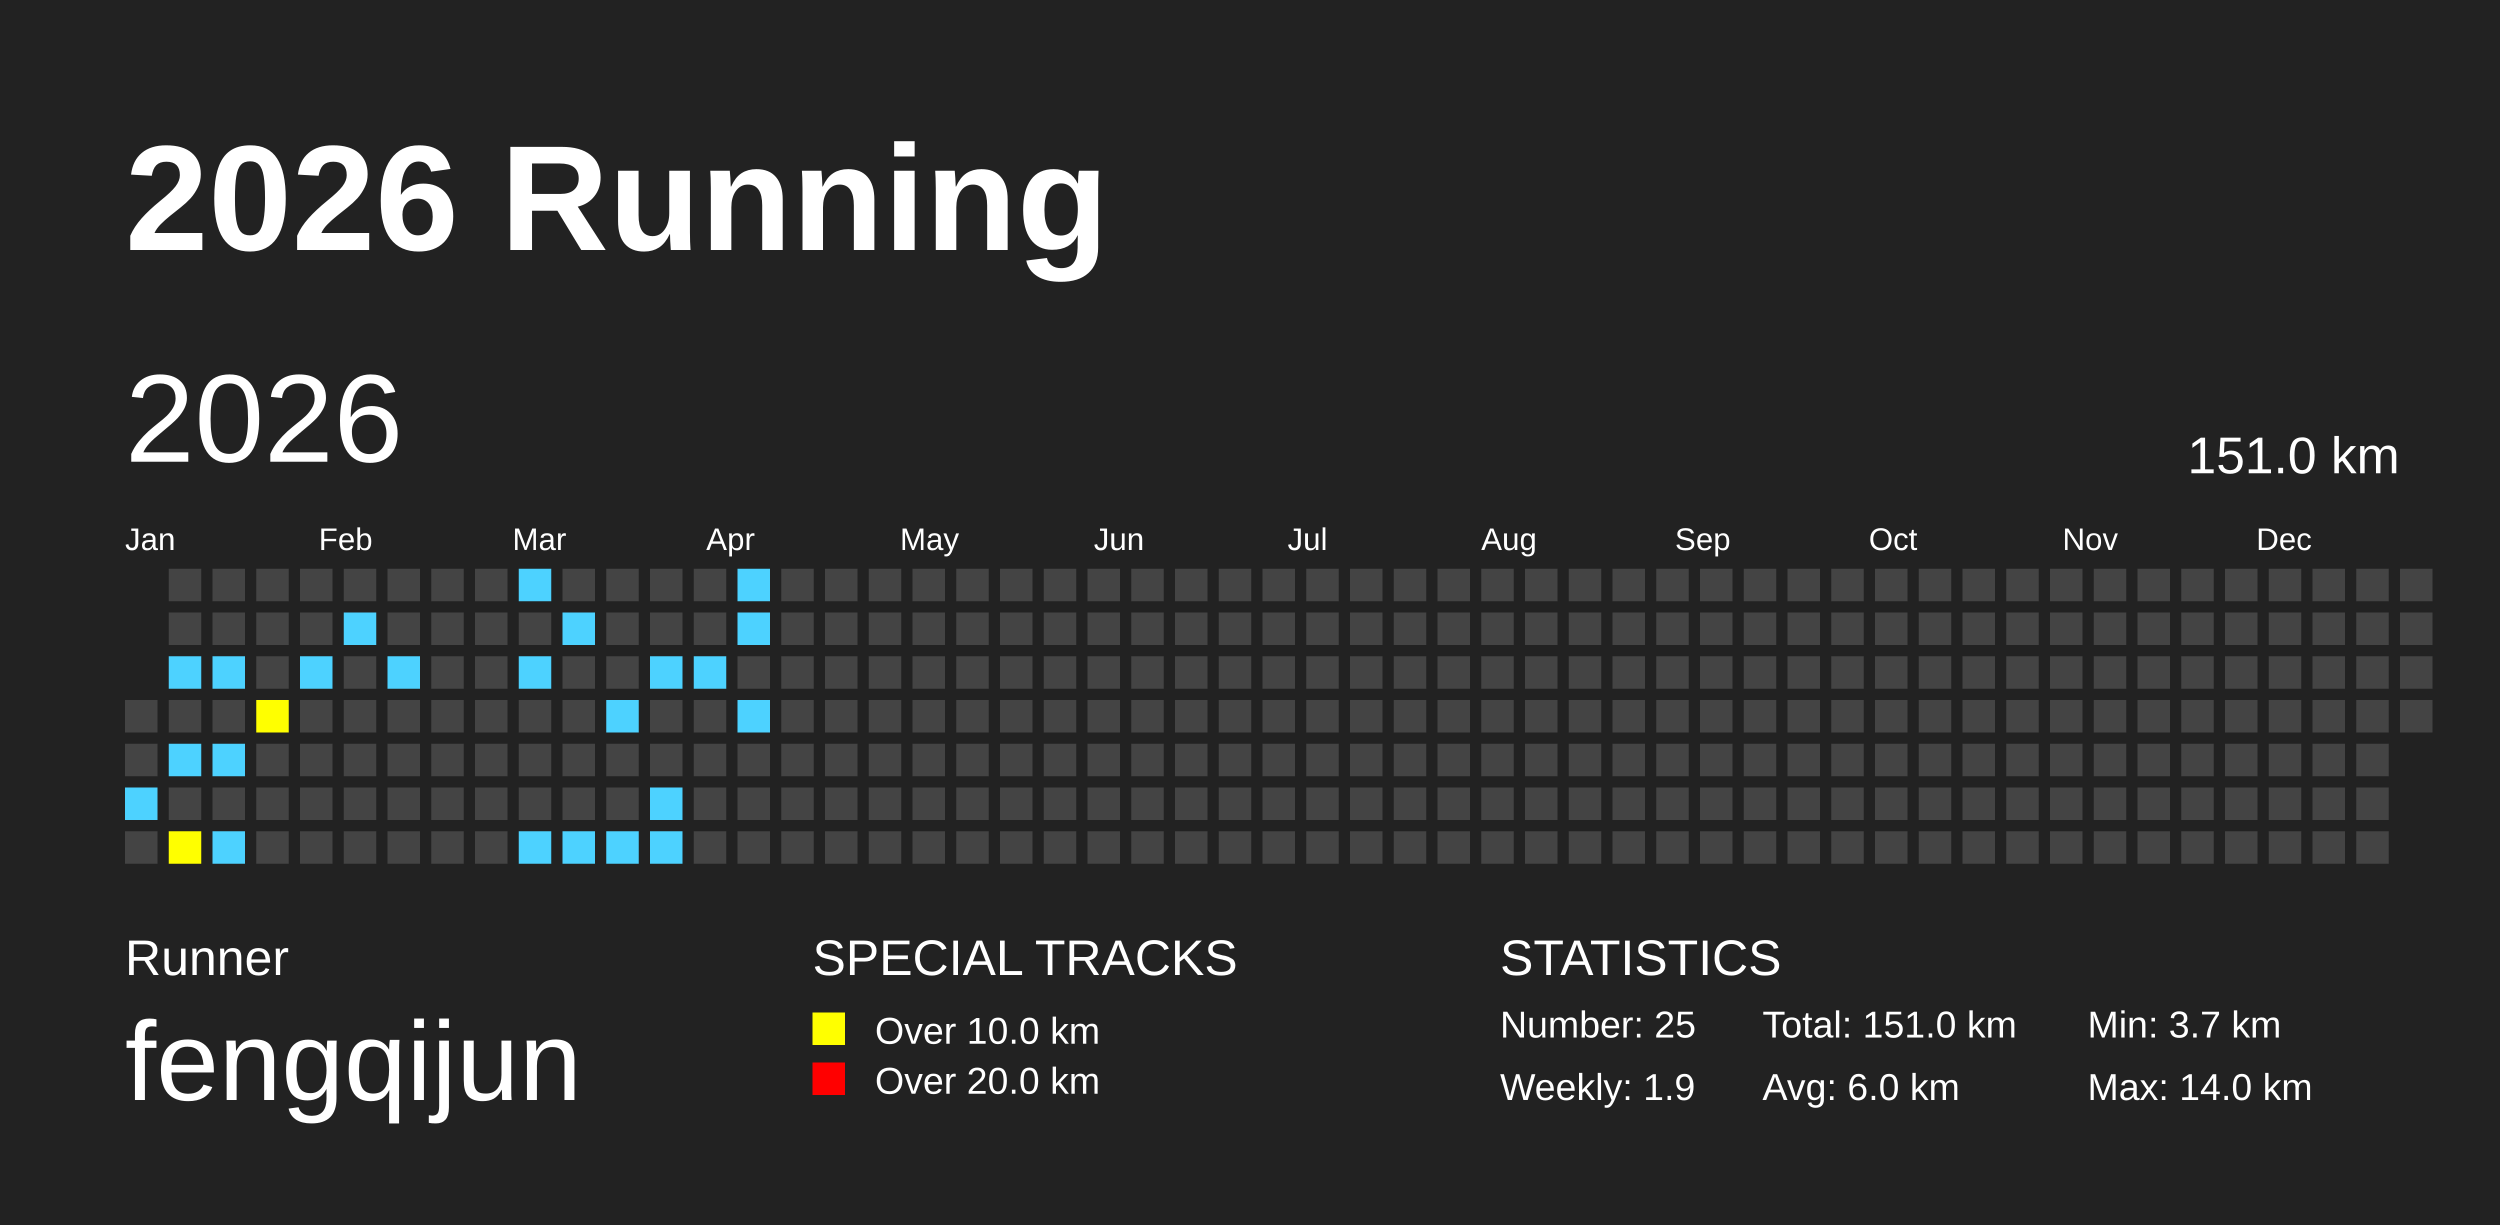
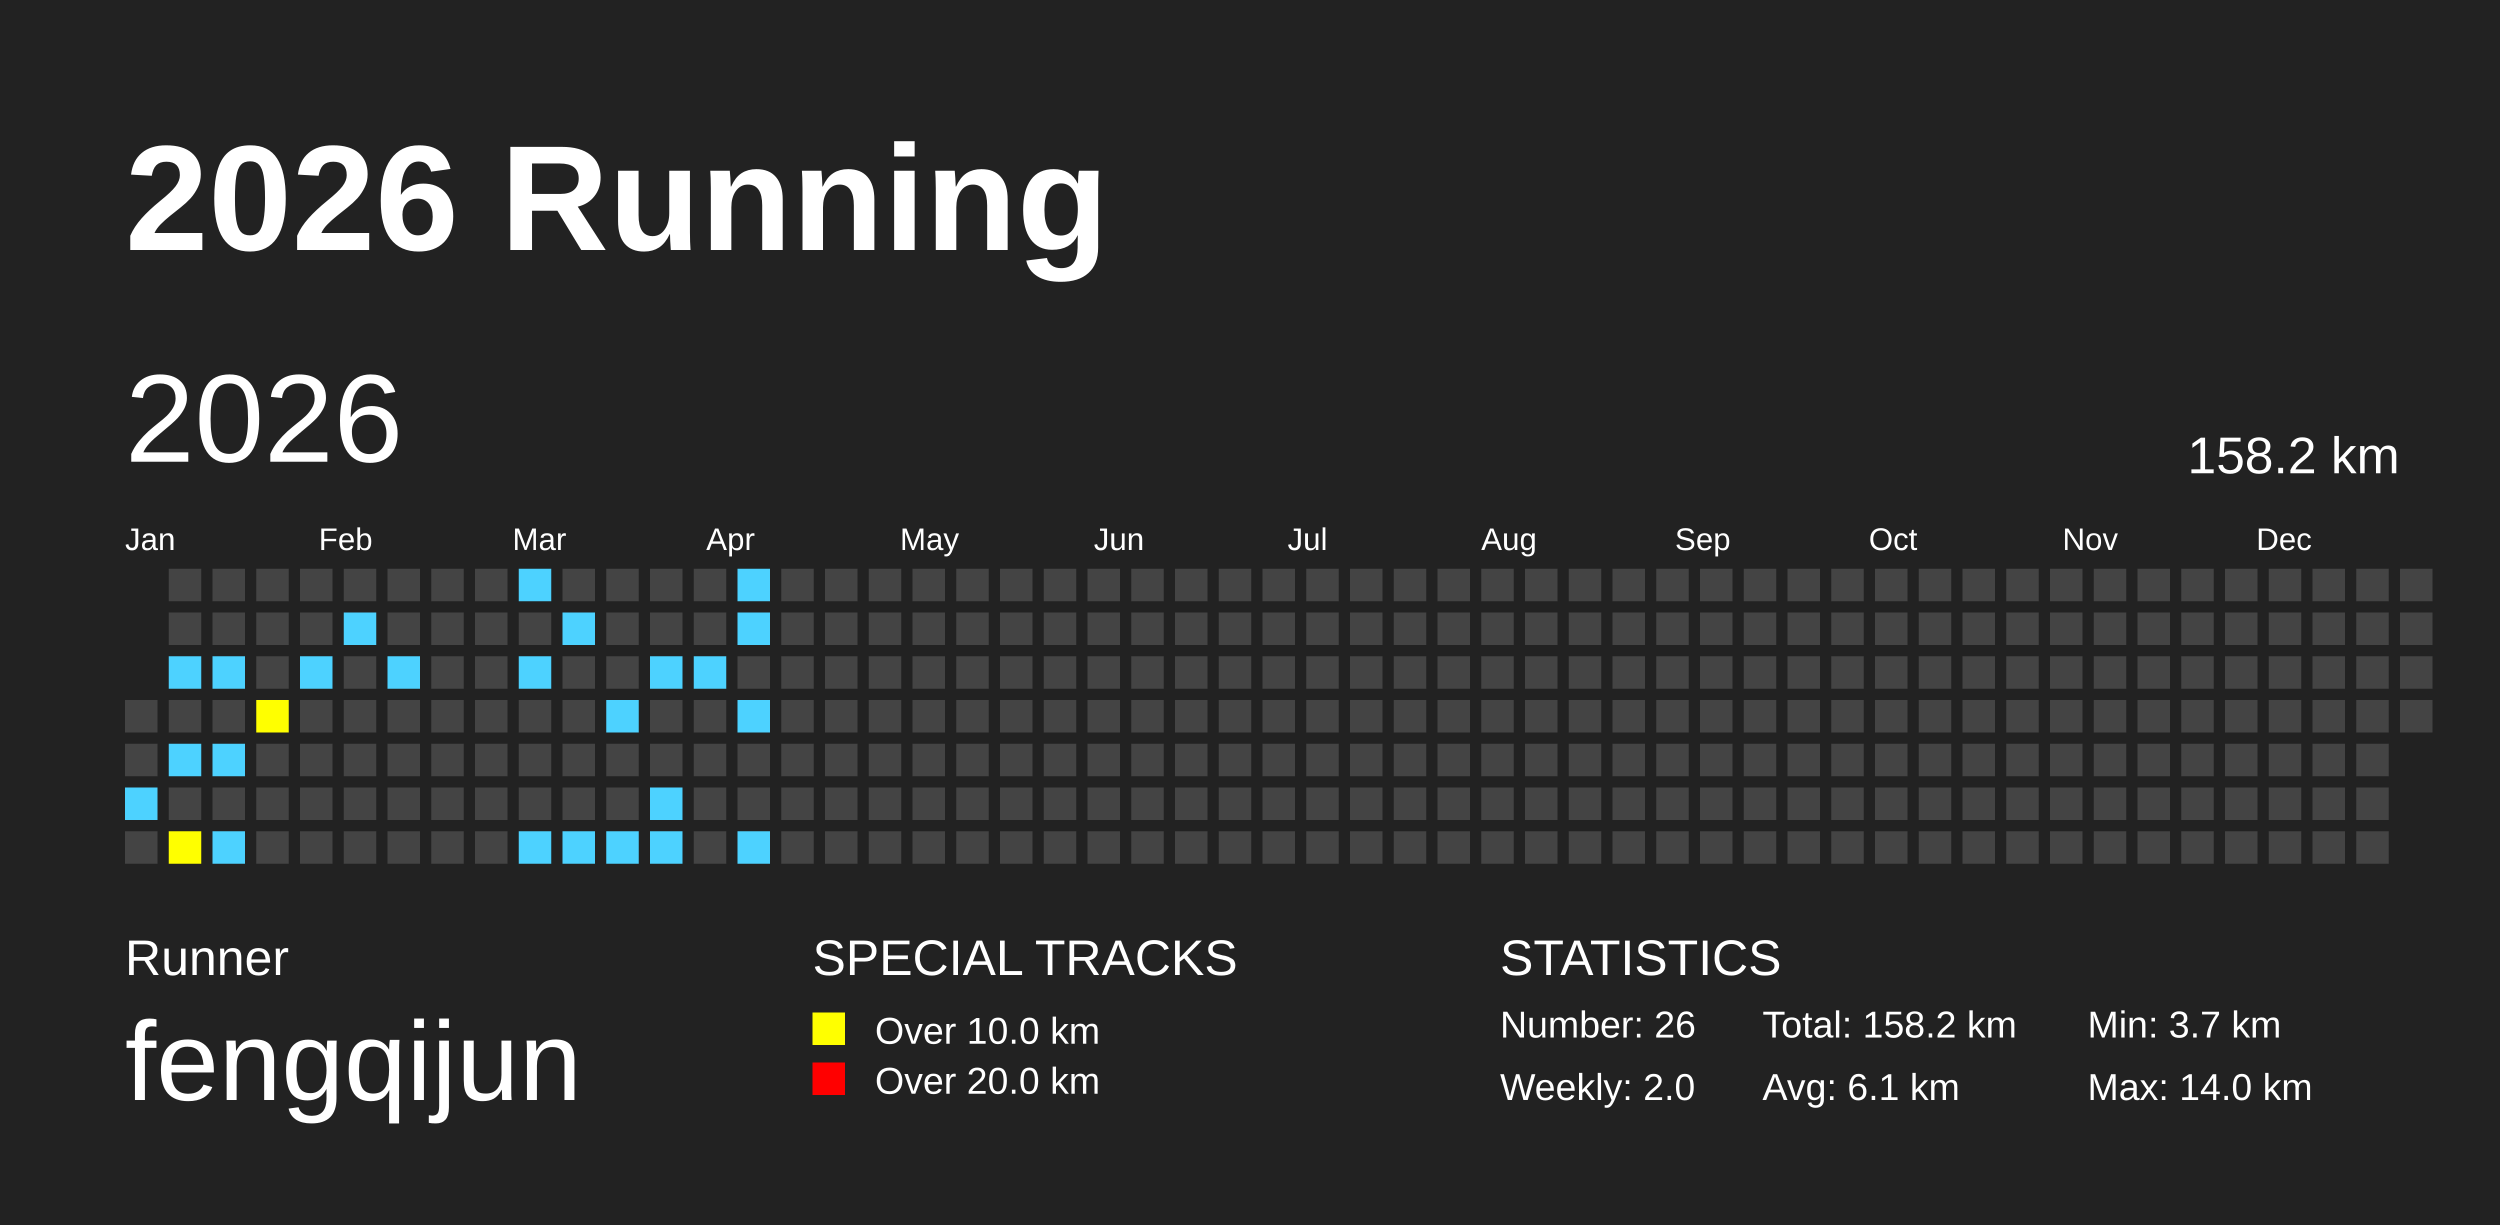
<svg xmlns="http://www.w3.org/2000/svg" baseProfile="full" height="98mm" version="1.1" viewBox="0,0,200,98" width="200mm">
  <defs />
  <rect fill="#222222" height="98" width="200" x="0" y="0" />
  <text fill="#FFFFFF" style="font-size:12px; font-family:Arial; font-weight:bold;" x="10" y="20">2026 Running</text>
  <text fill="#FFFFFF" style="font-size:4px; font-family:Arial" x="10" y="78">Runner</text>
  <text fill="#FFFFFF" style="font-size:9px; font-family:Arial" x="10" y="88">fengqijun</text>
  <text fill="#FFFFFF" style="font-size:4px; font-family:Arial" x="65" y="78">SPECIAL TRACKS</text>
  <rect fill="yellow" height="2.6" width="2.6" x="65" y="81" />
  <text fill="#FFFFFF" style="font-size:3px; font-family:Arial" x="70" y="83.5">Over 10.0 km</text>
  <rect fill="red" height="2.6" width="2.6" x="65" y="85" />
  <text fill="#FFFFFF" style="font-size:3px; font-family:Arial" x="70" y="87.5">Over 20.0 km</text>
  <text fill="#FFFFFF" style="font-size:4px; font-family:Arial" x="120" y="78">STATISTICS</text>
-   <text fill="#FFFFFF" style="font-size:3px; font-family:Arial" x="120" y="83">Number: 25</text>
-   <text fill="#FFFFFF" style="font-size:3px; font-family:Arial" x="120" y="88">Weekly: 1.9</text>
-   <text fill="#FFFFFF" style="font-size:3px; font-family:Arial" x="141" y="83">Total: 151.0 km</text>
-   <text fill="#FFFFFF" style="font-size:3px; font-family:Arial" x="141" y="88">Avg: 6.0 km</text>
+   <text fill="#FFFFFF" style="font-size:3px; font-family:Arial" x="120" y="83">Number: 26</text>
+   <text fill="#FFFFFF" style="font-size:3px; font-family:Arial" x="120" y="88">Weekly: 2.0</text>
+   <text fill="#FFFFFF" style="font-size:3px; font-family:Arial" x="141" y="83">Total: 158.2 km</text>
+   <text fill="#FFFFFF" style="font-size:3px; font-family:Arial" x="141" y="88">Avg: 6.1 km</text>
  <text fill="#FFFFFF" style="font-size:3px; font-family:Arial" x="167" y="83">Min: 3.7 km</text>
  <text fill="#FFFFFF" style="font-size:3px; font-family:Arial" x="167" y="88">Max: 14.0 km</text>
  <text dominant-baseline="hanging" fill="#FFFFFF" style="font-size:10.0px; font-family:Arial;" x="10" y="30">2026</text>
-   <text dominant-baseline="hanging" fill="#FFFFFF" style="font-size:4.125px; font-family:Arial;" x="175" y="35">151.0 km</text>
+   <text dominant-baseline="hanging" fill="#FFFFFF" style="font-size:4.125px; font-family:Arial;" x="175" y="35">158.2 km</text>
  <text fill="#FFFFFF" style="font-size:2.5px; font-family:Arial" x="10.0" y="44">Jan</text>
  <text fill="#FFFFFF" style="font-size:2.5px; font-family:Arial" x="25.5" y="44">Feb</text>
  <text fill="#FFFFFF" style="font-size:2.5px; font-family:Arial" x="41.0" y="44">Mar</text>
  <text fill="#FFFFFF" style="font-size:2.5px; font-family:Arial" x="56.5" y="44">Apr</text>
  <text fill="#FFFFFF" style="font-size:2.5px; font-family:Arial" x="72.0" y="44">May</text>
  <text fill="#FFFFFF" style="font-size:2.5px; font-family:Arial" x="87.5" y="44">Jun</text>
  <text fill="#FFFFFF" style="font-size:2.5px; font-family:Arial" x="103.0" y="44">Jul</text>
  <text fill="#FFFFFF" style="font-size:2.5px; font-family:Arial" x="118.5" y="44">Aug</text>
  <text fill="#FFFFFF" style="font-size:2.5px; font-family:Arial" x="134.0" y="44">Sep</text>
  <text fill="#FFFFFF" style="font-size:2.5px; font-family:Arial" x="149.5" y="44">Oct</text>
  <text fill="#FFFFFF" style="font-size:2.5px; font-family:Arial" x="165.0" y="44">Nov</text>
  <text fill="#FFFFFF" style="font-size:2.5px; font-family:Arial" x="180.5" y="44">Dec</text>
  <rect fill="#444444" height="2.6" width="2.6" x="10.0" y="56.0" />
  <rect fill="#444444" height="2.6" width="2.6" x="10.0" y="59.5" />
  <rect fill="#4DD2FF" height="2.6" width="2.6" x="10.0" y="63.0" />
  <rect fill="#444444" height="2.6" width="2.6" x="10.0" y="66.5" />
  <rect fill="#444444" height="2.6" width="2.6" x="13.5" y="45.5" />
  <rect fill="#444444" height="2.6" width="2.6" x="13.5" y="49.0" />
  <rect fill="#4DD2FF" height="2.6" width="2.6" x="13.5" y="52.5" />
  <rect fill="#444444" height="2.6" width="2.6" x="13.5" y="56.0" />
  <rect fill="#4DD2FF" height="2.6" width="2.6" x="13.5" y="59.5" />
  <rect fill="#444444" height="2.6" width="2.6" x="13.5" y="63.0" />
  <rect fill="yellow" height="2.6" width="2.6" x="13.5" y="66.5" />
  <rect fill="#444444" height="2.6" width="2.6" x="17.0" y="45.5" />
  <rect fill="#444444" height="2.6" width="2.6" x="17.0" y="49.0" />
  <rect fill="#4DD2FF" height="2.6" width="2.6" x="17.0" y="52.5" />
  <rect fill="#444444" height="2.6" width="2.6" x="17.0" y="56.0" />
  <rect fill="#4DD2FF" height="2.6" width="2.6" x="17.0" y="59.5" />
  <rect fill="#444444" height="2.6" width="2.6" x="17.0" y="63.0" />
  <rect fill="#4DD2FF" height="2.6" width="2.6" x="17.0" y="66.5" />
  <rect fill="#444444" height="2.6" width="2.6" x="20.5" y="45.5" />
  <rect fill="#444444" height="2.6" width="2.6" x="20.5" y="49.0" />
  <rect fill="#444444" height="2.6" width="2.6" x="20.5" y="52.5" />
  <rect fill="yellow" height="2.6" width="2.6" x="20.5" y="56.0" />
  <rect fill="#444444" height="2.6" width="2.6" x="20.5" y="59.5" />
  <rect fill="#444444" height="2.6" width="2.6" x="20.5" y="63.0" />
  <rect fill="#444444" height="2.6" width="2.6" x="20.5" y="66.5" />
  <rect fill="#444444" height="2.6" width="2.6" x="24.0" y="45.5" />
  <rect fill="#444444" height="2.6" width="2.6" x="24.0" y="49.0" />
  <rect fill="#4DD2FF" height="2.6" width="2.6" x="24.0" y="52.5" />
  <rect fill="#444444" height="2.6" width="2.6" x="24.0" y="56.0" />
  <rect fill="#444444" height="2.6" width="2.6" x="24.0" y="59.5" />
  <rect fill="#444444" height="2.6" width="2.6" x="24.0" y="63.0" />
  <rect fill="#444444" height="2.6" width="2.6" x="24.0" y="66.5" />
  <rect fill="#444444" height="2.6" width="2.6" x="27.5" y="45.5" />
  <rect fill="#4DD2FF" height="2.6" width="2.6" x="27.5" y="49.0" />
  <rect fill="#444444" height="2.6" width="2.6" x="27.5" y="52.5" />
  <rect fill="#444444" height="2.6" width="2.6" x="27.5" y="56.0" />
  <rect fill="#444444" height="2.6" width="2.6" x="27.5" y="59.5" />
  <rect fill="#444444" height="2.6" width="2.6" x="27.5" y="63.0" />
  <rect fill="#444444" height="2.6" width="2.6" x="27.5" y="66.5" />
  <rect fill="#444444" height="2.6" width="2.6" x="31.0" y="45.5" />
  <rect fill="#444444" height="2.6" width="2.6" x="31.0" y="49.0" />
  <rect fill="#4DD2FF" height="2.6" width="2.6" x="31.0" y="52.5" />
  <rect fill="#444444" height="2.6" width="2.6" x="31.0" y="56.0" />
  <rect fill="#444444" height="2.6" width="2.6" x="31.0" y="59.5" />
  <rect fill="#444444" height="2.6" width="2.6" x="31.0" y="63.0" />
  <rect fill="#444444" height="2.6" width="2.6" x="31.0" y="66.5" />
  <rect fill="#444444" height="2.6" width="2.6" x="34.5" y="45.5" />
  <rect fill="#444444" height="2.6" width="2.6" x="34.5" y="49.0" />
  <rect fill="#444444" height="2.6" width="2.6" x="34.5" y="52.5" />
  <rect fill="#444444" height="2.6" width="2.6" x="34.5" y="56.0" />
  <rect fill="#444444" height="2.6" width="2.6" x="34.5" y="59.5" />
  <rect fill="#444444" height="2.6" width="2.6" x="34.5" y="63.0" />
  <rect fill="#444444" height="2.6" width="2.6" x="34.5" y="66.5" />
  <rect fill="#444444" height="2.6" width="2.6" x="38.0" y="45.5" />
  <rect fill="#444444" height="2.6" width="2.6" x="38.0" y="49.0" />
  <rect fill="#444444" height="2.6" width="2.6" x="38.0" y="52.5" />
  <rect fill="#444444" height="2.6" width="2.6" x="38.0" y="56.0" />
  <rect fill="#444444" height="2.6" width="2.6" x="38.0" y="59.5" />
  <rect fill="#444444" height="2.6" width="2.6" x="38.0" y="63.0" />
  <rect fill="#444444" height="2.6" width="2.6" x="38.0" y="66.5" />
  <rect fill="#4DD2FF" height="2.6" width="2.6" x="41.5" y="45.5" />
  <rect fill="#444444" height="2.6" width="2.6" x="41.5" y="49.0" />
  <rect fill="#4DD2FF" height="2.6" width="2.6" x="41.5" y="52.5" />
  <rect fill="#444444" height="2.6" width="2.6" x="41.5" y="56.0" />
  <rect fill="#444444" height="2.6" width="2.6" x="41.5" y="59.5" />
  <rect fill="#444444" height="2.6" width="2.6" x="41.5" y="63.0" />
  <rect fill="#4DD2FF" height="2.6" width="2.6" x="41.5" y="66.5" />
  <rect fill="#444444" height="2.6" width="2.6" x="45.0" y="45.5" />
  <rect fill="#4DD2FF" height="2.6" width="2.6" x="45.0" y="49.0" />
  <rect fill="#444444" height="2.6" width="2.6" x="45.0" y="52.5" />
  <rect fill="#444444" height="2.6" width="2.6" x="45.0" y="56.0" />
  <rect fill="#444444" height="2.6" width="2.6" x="45.0" y="59.5" />
  <rect fill="#444444" height="2.6" width="2.6" x="45.0" y="63.0" />
  <rect fill="#4DD2FF" height="2.6" width="2.6" x="45.0" y="66.5" />
  <rect fill="#444444" height="2.6" width="2.6" x="48.5" y="45.5" />
  <rect fill="#444444" height="2.6" width="2.6" x="48.5" y="49.0" />
  <rect fill="#444444" height="2.6" width="2.6" x="48.5" y="52.5" />
  <rect fill="#4DD2FF" height="2.6" width="2.6" x="48.5" y="56.0" />
  <rect fill="#444444" height="2.6" width="2.6" x="48.5" y="59.5" />
  <rect fill="#444444" height="2.6" width="2.6" x="48.5" y="63.0" />
  <rect fill="#4DD2FF" height="2.6" width="2.6" x="48.5" y="66.5" />
  <rect fill="#444444" height="2.6" width="2.6" x="52.0" y="45.5" />
  <rect fill="#444444" height="2.6" width="2.6" x="52.0" y="49.0" />
  <rect fill="#4DD2FF" height="2.6" width="2.6" x="52.0" y="52.5" />
  <rect fill="#444444" height="2.6" width="2.6" x="52.0" y="56.0" />
  <rect fill="#444444" height="2.6" width="2.6" x="52.0" y="59.5" />
  <rect fill="#4DD2FF" height="2.6" width="2.6" x="52.0" y="63.0" />
  <rect fill="#4DD2FF" height="2.6" width="2.6" x="52.0" y="66.5" />
  <rect fill="#444444" height="2.6" width="2.6" x="55.5" y="45.5" />
  <rect fill="#444444" height="2.6" width="2.6" x="55.5" y="49.0" />
  <rect fill="#4DD2FF" height="2.6" width="2.6" x="55.5" y="52.5" />
  <rect fill="#444444" height="2.6" width="2.6" x="55.5" y="56.0" />
  <rect fill="#444444" height="2.6" width="2.6" x="55.5" y="59.5" />
  <rect fill="#444444" height="2.6" width="2.6" x="55.5" y="63.0" />
  <rect fill="#444444" height="2.6" width="2.6" x="55.5" y="66.5" />
  <rect fill="#4DD2FF" height="2.6" width="2.6" x="59.0" y="45.5" />
  <rect fill="#4DD2FF" height="2.6" width="2.6" x="59.0" y="49.0" />
  <rect fill="#444444" height="2.6" width="2.6" x="59.0" y="52.5" />
  <rect fill="#4DD2FF" height="2.6" width="2.6" x="59.0" y="56.0" />
  <rect fill="#444444" height="2.6" width="2.6" x="59.0" y="59.5" />
  <rect fill="#444444" height="2.6" width="2.6" x="59.0" y="63.0" />
-   <rect fill="#444444" height="2.6" width="2.6" x="59.0" y="66.5" />
+   <rect fill="#4DD2FF" height="2.6" width="2.6" x="59.0" y="66.5" />
  <rect fill="#444444" height="2.6" width="2.6" x="62.5" y="45.5" />
  <rect fill="#444444" height="2.6" width="2.6" x="62.5" y="49.0" />
  <rect fill="#444444" height="2.6" width="2.6" x="62.5" y="52.5" />
  <rect fill="#444444" height="2.6" width="2.6" x="62.5" y="56.0" />
  <rect fill="#444444" height="2.6" width="2.6" x="62.5" y="59.5" />
  <rect fill="#444444" height="2.6" width="2.6" x="62.5" y="63.0" />
  <rect fill="#444444" height="2.6" width="2.6" x="62.5" y="66.5" />
  <rect fill="#444444" height="2.6" width="2.6" x="66.0" y="45.5" />
  <rect fill="#444444" height="2.6" width="2.6" x="66.0" y="49.0" />
  <rect fill="#444444" height="2.6" width="2.6" x="66.0" y="52.5" />
  <rect fill="#444444" height="2.6" width="2.6" x="66.0" y="56.0" />
  <rect fill="#444444" height="2.6" width="2.6" x="66.0" y="59.5" />
  <rect fill="#444444" height="2.6" width="2.6" x="66.0" y="63.0" />
  <rect fill="#444444" height="2.6" width="2.6" x="66.0" y="66.5" />
  <rect fill="#444444" height="2.6" width="2.6" x="69.5" y="45.5" />
  <rect fill="#444444" height="2.6" width="2.6" x="69.5" y="49.0" />
  <rect fill="#444444" height="2.6" width="2.6" x="69.5" y="52.5" />
  <rect fill="#444444" height="2.6" width="2.6" x="69.5" y="56.0" />
  <rect fill="#444444" height="2.6" width="2.6" x="69.5" y="59.5" />
  <rect fill="#444444" height="2.6" width="2.6" x="69.5" y="63.0" />
  <rect fill="#444444" height="2.6" width="2.6" x="69.5" y="66.5" />
  <rect fill="#444444" height="2.6" width="2.6" x="73.0" y="45.5" />
  <rect fill="#444444" height="2.6" width="2.6" x="73.0" y="49.0" />
  <rect fill="#444444" height="2.6" width="2.6" x="73.0" y="52.5" />
  <rect fill="#444444" height="2.6" width="2.6" x="73.0" y="56.0" />
  <rect fill="#444444" height="2.6" width="2.6" x="73.0" y="59.5" />
  <rect fill="#444444" height="2.6" width="2.6" x="73.0" y="63.0" />
  <rect fill="#444444" height="2.6" width="2.6" x="73.0" y="66.5" />
  <rect fill="#444444" height="2.6" width="2.6" x="76.5" y="45.5" />
  <rect fill="#444444" height="2.6" width="2.6" x="76.5" y="49.0" />
  <rect fill="#444444" height="2.6" width="2.6" x="76.5" y="52.5" />
  <rect fill="#444444" height="2.6" width="2.6" x="76.5" y="56.0" />
  <rect fill="#444444" height="2.6" width="2.6" x="76.5" y="59.5" />
  <rect fill="#444444" height="2.6" width="2.6" x="76.5" y="63.0" />
  <rect fill="#444444" height="2.6" width="2.6" x="76.5" y="66.5" />
  <rect fill="#444444" height="2.6" width="2.6" x="80.0" y="45.5" />
  <rect fill="#444444" height="2.6" width="2.6" x="80.0" y="49.0" />
  <rect fill="#444444" height="2.6" width="2.6" x="80.0" y="52.5" />
  <rect fill="#444444" height="2.6" width="2.6" x="80.0" y="56.0" />
  <rect fill="#444444" height="2.6" width="2.6" x="80.0" y="59.5" />
  <rect fill="#444444" height="2.6" width="2.6" x="80.0" y="63.0" />
  <rect fill="#444444" height="2.6" width="2.6" x="80.0" y="66.5" />
  <rect fill="#444444" height="2.6" width="2.6" x="83.5" y="45.5" />
  <rect fill="#444444" height="2.6" width="2.6" x="83.5" y="49.0" />
  <rect fill="#444444" height="2.6" width="2.6" x="83.5" y="52.5" />
  <rect fill="#444444" height="2.6" width="2.6" x="83.5" y="56.0" />
  <rect fill="#444444" height="2.6" width="2.6" x="83.5" y="59.5" />
  <rect fill="#444444" height="2.6" width="2.6" x="83.5" y="63.0" />
  <rect fill="#444444" height="2.6" width="2.6" x="83.5" y="66.5" />
  <rect fill="#444444" height="2.6" width="2.6" x="87.0" y="45.5" />
  <rect fill="#444444" height="2.6" width="2.6" x="87.0" y="49.0" />
  <rect fill="#444444" height="2.6" width="2.6" x="87.0" y="52.5" />
  <rect fill="#444444" height="2.6" width="2.6" x="87.0" y="56.0" />
  <rect fill="#444444" height="2.6" width="2.6" x="87.0" y="59.5" />
  <rect fill="#444444" height="2.6" width="2.6" x="87.0" y="63.0" />
  <rect fill="#444444" height="2.6" width="2.6" x="87.0" y="66.5" />
  <rect fill="#444444" height="2.6" width="2.6" x="90.5" y="45.5" />
  <rect fill="#444444" height="2.6" width="2.6" x="90.5" y="49.0" />
  <rect fill="#444444" height="2.6" width="2.6" x="90.5" y="52.5" />
  <rect fill="#444444" height="2.6" width="2.6" x="90.5" y="56.0" />
  <rect fill="#444444" height="2.6" width="2.6" x="90.5" y="59.5" />
  <rect fill="#444444" height="2.6" width="2.6" x="90.5" y="63.0" />
  <rect fill="#444444" height="2.6" width="2.6" x="90.5" y="66.5" />
  <rect fill="#444444" height="2.6" width="2.6" x="94.0" y="45.5" />
  <rect fill="#444444" height="2.6" width="2.6" x="94.0" y="49.0" />
  <rect fill="#444444" height="2.6" width="2.6" x="94.0" y="52.5" />
  <rect fill="#444444" height="2.6" width="2.6" x="94.0" y="56.0" />
  <rect fill="#444444" height="2.6" width="2.6" x="94.0" y="59.5" />
  <rect fill="#444444" height="2.6" width="2.6" x="94.0" y="63.0" />
  <rect fill="#444444" height="2.6" width="2.6" x="94.0" y="66.5" />
  <rect fill="#444444" height="2.6" width="2.6" x="97.5" y="45.5" />
  <rect fill="#444444" height="2.6" width="2.6" x="97.5" y="49.0" />
  <rect fill="#444444" height="2.6" width="2.6" x="97.5" y="52.5" />
  <rect fill="#444444" height="2.6" width="2.6" x="97.5" y="56.0" />
  <rect fill="#444444" height="2.6" width="2.6" x="97.5" y="59.5" />
  <rect fill="#444444" height="2.6" width="2.6" x="97.5" y="63.0" />
  <rect fill="#444444" height="2.6" width="2.6" x="97.5" y="66.5" />
  <rect fill="#444444" height="2.6" width="2.6" x="101.0" y="45.5" />
  <rect fill="#444444" height="2.6" width="2.6" x="101.0" y="49.0" />
  <rect fill="#444444" height="2.6" width="2.6" x="101.0" y="52.5" />
  <rect fill="#444444" height="2.6" width="2.6" x="101.0" y="56.0" />
  <rect fill="#444444" height="2.6" width="2.6" x="101.0" y="59.5" />
  <rect fill="#444444" height="2.6" width="2.6" x="101.0" y="63.0" />
  <rect fill="#444444" height="2.6" width="2.6" x="101.0" y="66.5" />
  <rect fill="#444444" height="2.6" width="2.6" x="104.5" y="45.5" />
  <rect fill="#444444" height="2.6" width="2.6" x="104.5" y="49.0" />
  <rect fill="#444444" height="2.6" width="2.6" x="104.5" y="52.5" />
  <rect fill="#444444" height="2.6" width="2.6" x="104.5" y="56.0" />
  <rect fill="#444444" height="2.6" width="2.6" x="104.5" y="59.5" />
  <rect fill="#444444" height="2.6" width="2.6" x="104.5" y="63.0" />
  <rect fill="#444444" height="2.6" width="2.6" x="104.5" y="66.5" />
  <rect fill="#444444" height="2.6" width="2.6" x="108.0" y="45.5" />
  <rect fill="#444444" height="2.6" width="2.6" x="108.0" y="49.0" />
  <rect fill="#444444" height="2.6" width="2.6" x="108.0" y="52.5" />
  <rect fill="#444444" height="2.6" width="2.6" x="108.0" y="56.0" />
  <rect fill="#444444" height="2.6" width="2.6" x="108.0" y="59.5" />
  <rect fill="#444444" height="2.6" width="2.6" x="108.0" y="63.0" />
  <rect fill="#444444" height="2.6" width="2.6" x="108.0" y="66.5" />
  <rect fill="#444444" height="2.6" width="2.6" x="111.5" y="45.5" />
  <rect fill="#444444" height="2.6" width="2.6" x="111.5" y="49.0" />
  <rect fill="#444444" height="2.6" width="2.6" x="111.5" y="52.5" />
  <rect fill="#444444" height="2.6" width="2.6" x="111.5" y="56.0" />
  <rect fill="#444444" height="2.6" width="2.6" x="111.5" y="59.5" />
  <rect fill="#444444" height="2.6" width="2.6" x="111.5" y="63.0" />
  <rect fill="#444444" height="2.6" width="2.6" x="111.5" y="66.5" />
  <rect fill="#444444" height="2.6" width="2.6" x="115.0" y="45.5" />
  <rect fill="#444444" height="2.6" width="2.6" x="115.0" y="49.0" />
  <rect fill="#444444" height="2.6" width="2.6" x="115.0" y="52.5" />
  <rect fill="#444444" height="2.6" width="2.6" x="115.0" y="56.0" />
  <rect fill="#444444" height="2.6" width="2.6" x="115.0" y="59.5" />
  <rect fill="#444444" height="2.6" width="2.6" x="115.0" y="63.0" />
  <rect fill="#444444" height="2.6" width="2.6" x="115.0" y="66.5" />
  <rect fill="#444444" height="2.6" width="2.6" x="118.5" y="45.5" />
  <rect fill="#444444" height="2.6" width="2.6" x="118.5" y="49.0" />
  <rect fill="#444444" height="2.6" width="2.6" x="118.5" y="52.5" />
  <rect fill="#444444" height="2.6" width="2.6" x="118.5" y="56.0" />
  <rect fill="#444444" height="2.6" width="2.6" x="118.5" y="59.5" />
  <rect fill="#444444" height="2.6" width="2.6" x="118.5" y="63.0" />
  <rect fill="#444444" height="2.6" width="2.6" x="118.5" y="66.5" />
  <rect fill="#444444" height="2.6" width="2.6" x="122.0" y="45.5" />
  <rect fill="#444444" height="2.6" width="2.6" x="122.0" y="49.0" />
  <rect fill="#444444" height="2.6" width="2.6" x="122.0" y="52.5" />
  <rect fill="#444444" height="2.6" width="2.6" x="122.0" y="56.0" />
  <rect fill="#444444" height="2.6" width="2.6" x="122.0" y="59.5" />
  <rect fill="#444444" height="2.6" width="2.6" x="122.0" y="63.0" />
  <rect fill="#444444" height="2.6" width="2.6" x="122.0" y="66.5" />
  <rect fill="#444444" height="2.6" width="2.6" x="125.5" y="45.5" />
  <rect fill="#444444" height="2.6" width="2.6" x="125.5" y="49.0" />
  <rect fill="#444444" height="2.6" width="2.6" x="125.5" y="52.5" />
  <rect fill="#444444" height="2.6" width="2.6" x="125.5" y="56.0" />
  <rect fill="#444444" height="2.6" width="2.6" x="125.5" y="59.5" />
  <rect fill="#444444" height="2.6" width="2.6" x="125.5" y="63.0" />
  <rect fill="#444444" height="2.6" width="2.6" x="125.5" y="66.5" />
  <rect fill="#444444" height="2.6" width="2.6" x="129.0" y="45.5" />
  <rect fill="#444444" height="2.6" width="2.6" x="129.0" y="49.0" />
  <rect fill="#444444" height="2.6" width="2.6" x="129.0" y="52.5" />
  <rect fill="#444444" height="2.6" width="2.6" x="129.0" y="56.0" />
  <rect fill="#444444" height="2.6" width="2.6" x="129.0" y="59.5" />
  <rect fill="#444444" height="2.6" width="2.6" x="129.0" y="63.0" />
  <rect fill="#444444" height="2.6" width="2.6" x="129.0" y="66.5" />
  <rect fill="#444444" height="2.6" width="2.6" x="132.5" y="45.5" />
  <rect fill="#444444" height="2.6" width="2.6" x="132.5" y="49.0" />
  <rect fill="#444444" height="2.6" width="2.6" x="132.5" y="52.5" />
  <rect fill="#444444" height="2.6" width="2.6" x="132.5" y="56.0" />
  <rect fill="#444444" height="2.6" width="2.6" x="132.5" y="59.5" />
  <rect fill="#444444" height="2.6" width="2.6" x="132.5" y="63.0" />
  <rect fill="#444444" height="2.6" width="2.6" x="132.5" y="66.5" />
  <rect fill="#444444" height="2.6" width="2.6" x="136.0" y="45.5" />
  <rect fill="#444444" height="2.6" width="2.6" x="136.0" y="49.0" />
  <rect fill="#444444" height="2.6" width="2.6" x="136.0" y="52.5" />
  <rect fill="#444444" height="2.6" width="2.6" x="136.0" y="56.0" />
  <rect fill="#444444" height="2.6" width="2.6" x="136.0" y="59.5" />
  <rect fill="#444444" height="2.6" width="2.6" x="136.0" y="63.0" />
  <rect fill="#444444" height="2.6" width="2.6" x="136.0" y="66.5" />
  <rect fill="#444444" height="2.6" width="2.6" x="139.5" y="45.5" />
  <rect fill="#444444" height="2.6" width="2.6" x="139.5" y="49.0" />
  <rect fill="#444444" height="2.6" width="2.6" x="139.5" y="52.5" />
  <rect fill="#444444" height="2.6" width="2.6" x="139.5" y="56.0" />
  <rect fill="#444444" height="2.6" width="2.6" x="139.5" y="59.5" />
  <rect fill="#444444" height="2.6" width="2.6" x="139.5" y="63.0" />
  <rect fill="#444444" height="2.6" width="2.6" x="139.5" y="66.5" />
  <rect fill="#444444" height="2.6" width="2.6" x="143.0" y="45.5" />
  <rect fill="#444444" height="2.6" width="2.6" x="143.0" y="49.0" />
  <rect fill="#444444" height="2.6" width="2.6" x="143.0" y="52.5" />
  <rect fill="#444444" height="2.6" width="2.6" x="143.0" y="56.0" />
  <rect fill="#444444" height="2.6" width="2.6" x="143.0" y="59.5" />
  <rect fill="#444444" height="2.6" width="2.6" x="143.0" y="63.0" />
  <rect fill="#444444" height="2.6" width="2.6" x="143.0" y="66.5" />
  <rect fill="#444444" height="2.6" width="2.6" x="146.5" y="45.5" />
  <rect fill="#444444" height="2.6" width="2.6" x="146.5" y="49.0" />
  <rect fill="#444444" height="2.6" width="2.6" x="146.5" y="52.5" />
  <rect fill="#444444" height="2.6" width="2.6" x="146.5" y="56.0" />
  <rect fill="#444444" height="2.6" width="2.6" x="146.5" y="59.5" />
  <rect fill="#444444" height="2.6" width="2.6" x="146.5" y="63.0" />
  <rect fill="#444444" height="2.6" width="2.6" x="146.5" y="66.5" />
  <rect fill="#444444" height="2.6" width="2.6" x="150.0" y="45.5" />
  <rect fill="#444444" height="2.6" width="2.6" x="150.0" y="49.0" />
  <rect fill="#444444" height="2.6" width="2.6" x="150.0" y="52.5" />
  <rect fill="#444444" height="2.6" width="2.6" x="150.0" y="56.0" />
  <rect fill="#444444" height="2.6" width="2.6" x="150.0" y="59.5" />
  <rect fill="#444444" height="2.6" width="2.6" x="150.0" y="63.0" />
  <rect fill="#444444" height="2.6" width="2.6" x="150.0" y="66.5" />
  <rect fill="#444444" height="2.6" width="2.6" x="153.5" y="45.5" />
  <rect fill="#444444" height="2.6" width="2.6" x="153.5" y="49.0" />
  <rect fill="#444444" height="2.6" width="2.6" x="153.5" y="52.5" />
  <rect fill="#444444" height="2.6" width="2.6" x="153.5" y="56.0" />
  <rect fill="#444444" height="2.6" width="2.6" x="153.5" y="59.5" />
  <rect fill="#444444" height="2.6" width="2.6" x="153.5" y="63.0" />
  <rect fill="#444444" height="2.6" width="2.6" x="153.5" y="66.5" />
  <rect fill="#444444" height="2.6" width="2.6" x="157.0" y="45.5" />
  <rect fill="#444444" height="2.6" width="2.6" x="157.0" y="49.0" />
  <rect fill="#444444" height="2.6" width="2.6" x="157.0" y="52.5" />
  <rect fill="#444444" height="2.6" width="2.6" x="157.0" y="56.0" />
  <rect fill="#444444" height="2.6" width="2.6" x="157.0" y="59.5" />
  <rect fill="#444444" height="2.6" width="2.6" x="157.0" y="63.0" />
  <rect fill="#444444" height="2.6" width="2.6" x="157.0" y="66.5" />
  <rect fill="#444444" height="2.6" width="2.6" x="160.5" y="45.5" />
  <rect fill="#444444" height="2.6" width="2.6" x="160.5" y="49.0" />
  <rect fill="#444444" height="2.6" width="2.6" x="160.5" y="52.5" />
  <rect fill="#444444" height="2.6" width="2.6" x="160.5" y="56.0" />
  <rect fill="#444444" height="2.6" width="2.6" x="160.5" y="59.5" />
  <rect fill="#444444" height="2.6" width="2.6" x="160.5" y="63.0" />
  <rect fill="#444444" height="2.6" width="2.6" x="160.5" y="66.5" />
  <rect fill="#444444" height="2.6" width="2.6" x="164.0" y="45.5" />
  <rect fill="#444444" height="2.6" width="2.6" x="164.0" y="49.0" />
  <rect fill="#444444" height="2.6" width="2.6" x="164.0" y="52.5" />
  <rect fill="#444444" height="2.6" width="2.6" x="164.0" y="56.0" />
  <rect fill="#444444" height="2.6" width="2.6" x="164.0" y="59.5" />
  <rect fill="#444444" height="2.6" width="2.6" x="164.0" y="63.0" />
  <rect fill="#444444" height="2.6" width="2.6" x="164.0" y="66.5" />
  <rect fill="#444444" height="2.6" width="2.6" x="167.5" y="45.5" />
  <rect fill="#444444" height="2.6" width="2.6" x="167.5" y="49.0" />
  <rect fill="#444444" height="2.6" width="2.6" x="167.5" y="52.5" />
  <rect fill="#444444" height="2.6" width="2.6" x="167.5" y="56.0" />
  <rect fill="#444444" height="2.6" width="2.6" x="167.5" y="59.5" />
  <rect fill="#444444" height="2.6" width="2.6" x="167.5" y="63.0" />
  <rect fill="#444444" height="2.6" width="2.6" x="167.5" y="66.5" />
  <rect fill="#444444" height="2.6" width="2.6" x="171.0" y="45.5" />
  <rect fill="#444444" height="2.6" width="2.6" x="171.0" y="49.0" />
  <rect fill="#444444" height="2.6" width="2.6" x="171.0" y="52.5" />
  <rect fill="#444444" height="2.6" width="2.6" x="171.0" y="56.0" />
  <rect fill="#444444" height="2.6" width="2.6" x="171.0" y="59.5" />
  <rect fill="#444444" height="2.6" width="2.6" x="171.0" y="63.0" />
  <rect fill="#444444" height="2.6" width="2.6" x="171.0" y="66.5" />
  <rect fill="#444444" height="2.6" width="2.6" x="174.5" y="45.5" />
  <rect fill="#444444" height="2.6" width="2.6" x="174.5" y="49.0" />
  <rect fill="#444444" height="2.6" width="2.6" x="174.5" y="52.5" />
  <rect fill="#444444" height="2.6" width="2.6" x="174.5" y="56.0" />
  <rect fill="#444444" height="2.6" width="2.6" x="174.5" y="59.5" />
  <rect fill="#444444" height="2.6" width="2.6" x="174.5" y="63.0" />
  <rect fill="#444444" height="2.6" width="2.6" x="174.5" y="66.5" />
  <rect fill="#444444" height="2.6" width="2.6" x="178.0" y="45.5" />
  <rect fill="#444444" height="2.6" width="2.6" x="178.0" y="49.0" />
  <rect fill="#444444" height="2.6" width="2.6" x="178.0" y="52.5" />
  <rect fill="#444444" height="2.6" width="2.6" x="178.0" y="56.0" />
  <rect fill="#444444" height="2.6" width="2.6" x="178.0" y="59.5" />
  <rect fill="#444444" height="2.6" width="2.6" x="178.0" y="63.0" />
  <rect fill="#444444" height="2.6" width="2.6" x="178.0" y="66.5" />
  <rect fill="#444444" height="2.6" width="2.6" x="181.5" y="45.5" />
  <rect fill="#444444" height="2.6" width="2.6" x="181.5" y="49.0" />
  <rect fill="#444444" height="2.6" width="2.6" x="181.5" y="52.5" />
  <rect fill="#444444" height="2.6" width="2.6" x="181.5" y="56.0" />
  <rect fill="#444444" height="2.6" width="2.6" x="181.5" y="59.5" />
  <rect fill="#444444" height="2.6" width="2.6" x="181.5" y="63.0" />
  <rect fill="#444444" height="2.6" width="2.6" x="181.5" y="66.5" />
  <rect fill="#444444" height="2.6" width="2.6" x="185.0" y="45.5" />
  <rect fill="#444444" height="2.6" width="2.6" x="185.0" y="49.0" />
  <rect fill="#444444" height="2.6" width="2.6" x="185.0" y="52.5" />
  <rect fill="#444444" height="2.6" width="2.6" x="185.0" y="56.0" />
  <rect fill="#444444" height="2.6" width="2.6" x="185.0" y="59.5" />
  <rect fill="#444444" height="2.6" width="2.6" x="185.0" y="63.0" />
  <rect fill="#444444" height="2.6" width="2.6" x="185.0" y="66.5" />
  <rect fill="#444444" height="2.6" width="2.6" x="188.5" y="45.5" />
  <rect fill="#444444" height="2.6" width="2.6" x="188.5" y="49.0" />
  <rect fill="#444444" height="2.6" width="2.6" x="188.5" y="52.5" />
  <rect fill="#444444" height="2.6" width="2.6" x="188.5" y="56.0" />
  <rect fill="#444444" height="2.6" width="2.6" x="188.5" y="59.5" />
  <rect fill="#444444" height="2.6" width="2.6" x="188.5" y="63.0" />
  <rect fill="#444444" height="2.6" width="2.6" x="188.5" y="66.5" />
  <rect fill="#444444" height="2.6" width="2.6" x="192.0" y="45.5" />
  <rect fill="#444444" height="2.6" width="2.6" x="192.0" y="49.0" />
  <rect fill="#444444" height="2.6" width="2.6" x="192.0" y="52.5" />
  <rect fill="#444444" height="2.6" width="2.6" x="192.0" y="56.0" />
</svg>
